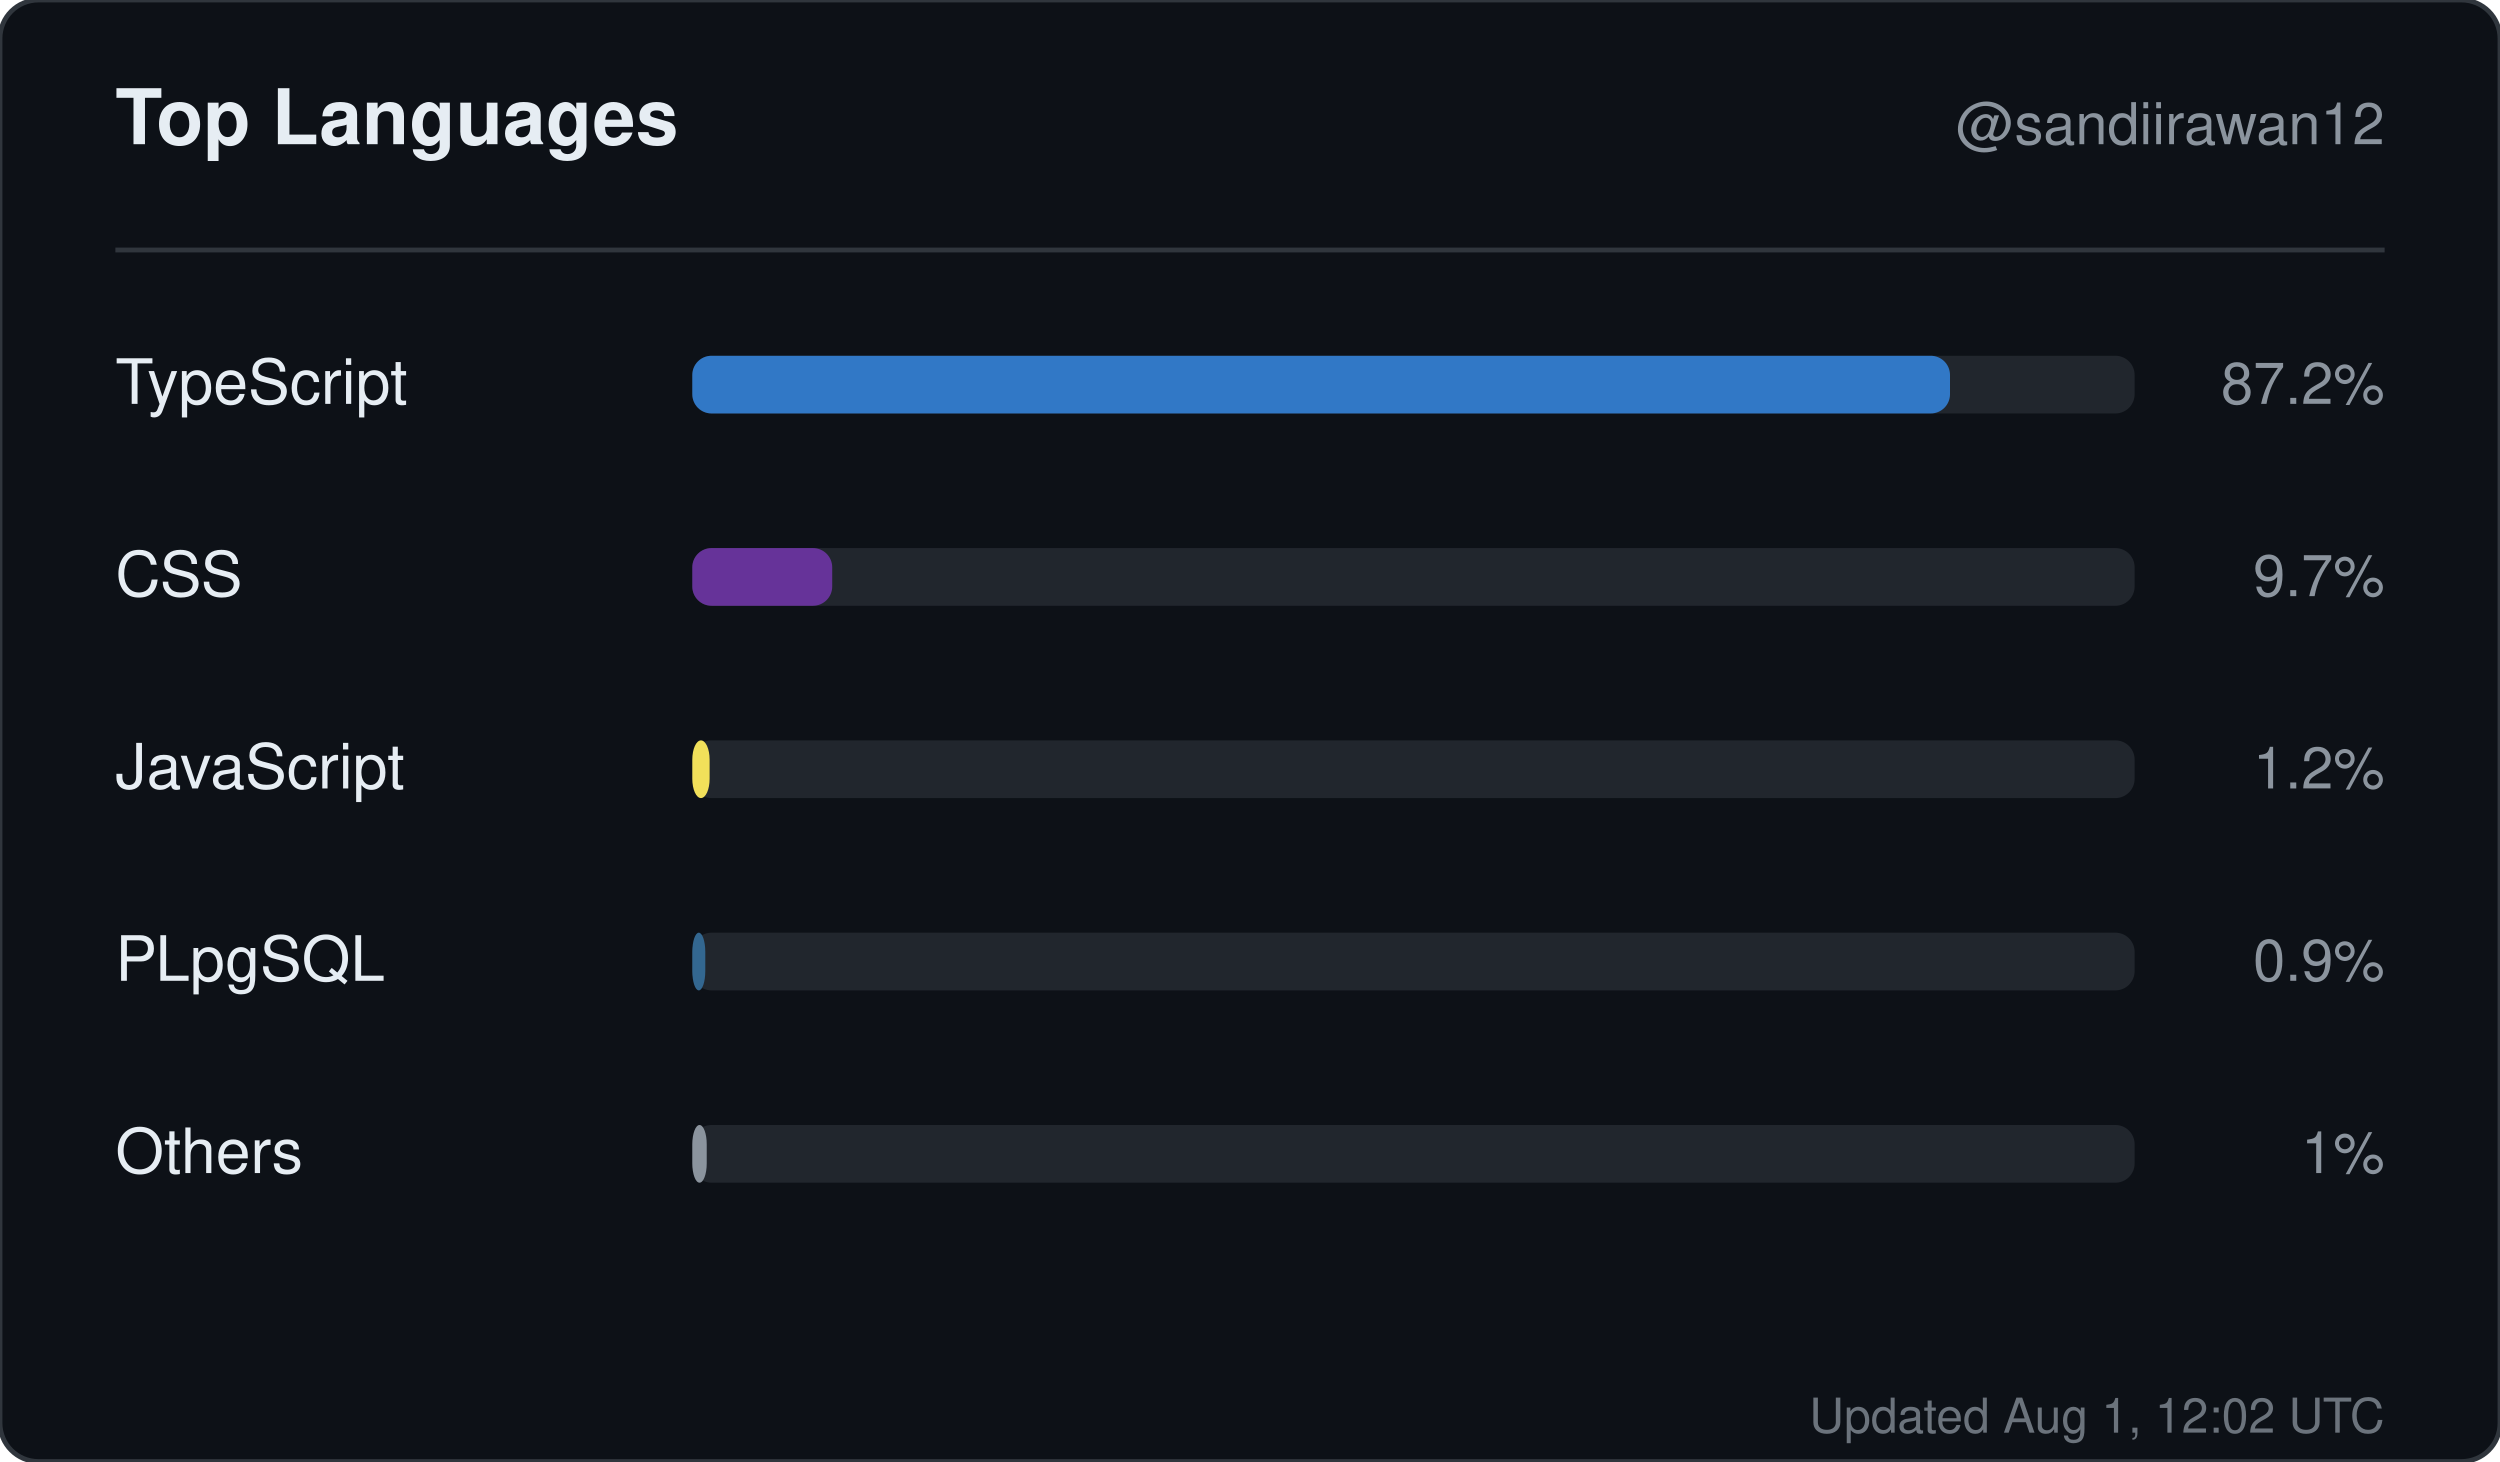
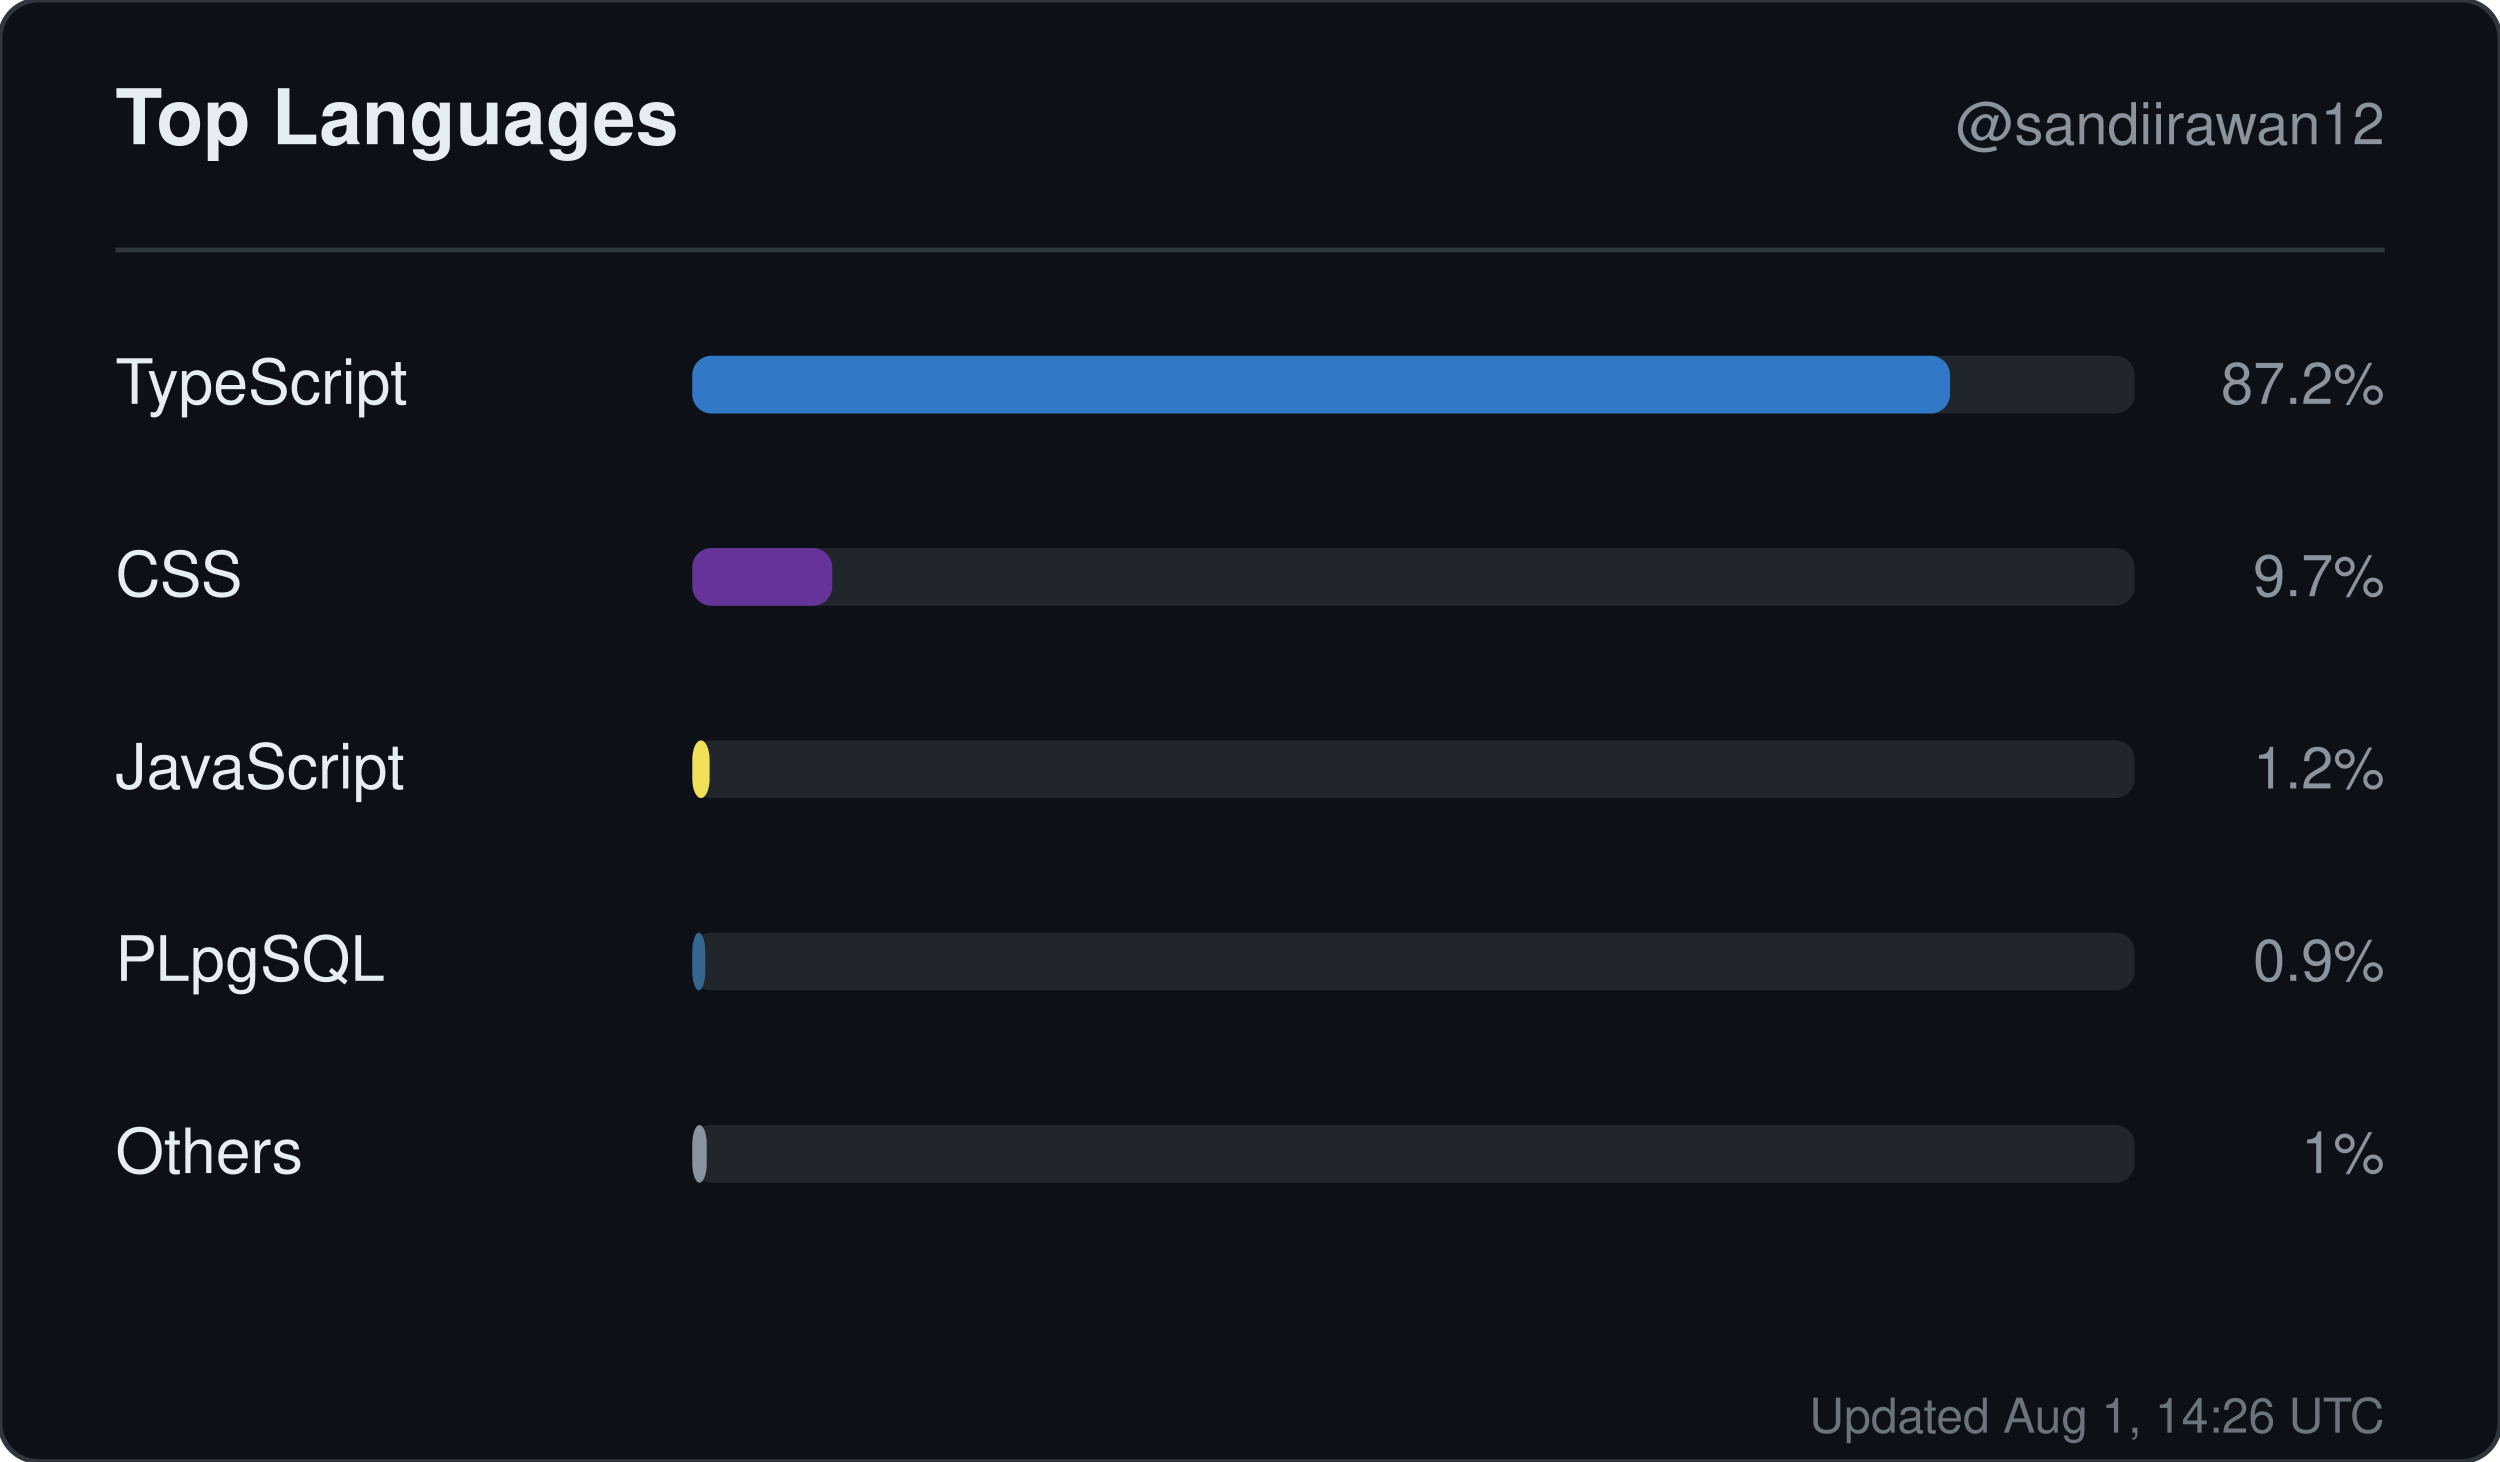
<svg xmlns="http://www.w3.org/2000/svg" width="520" height="304" viewBox="0 0 520 304" role="img" aria-label="Top languages for sandiirawan12">
  <rect width="520" height="304" rx="8" fill="#0d1117" stroke="#30363d" />
  <g font-family="-apple-system, BlinkMacSystemFont, Segoe UI, Helvetica, Arial, sans-serif">
    <text x="24" y="30" fill="#e6edf3" font-size="16" font-weight="700">Top Languages</text>
    <text x="496" y="30" fill="#8b949e" font-size="12" text-anchor="end">@sandiirawan12</text>
    <line x1="24" y1="52" x2="496" y2="52" stroke="#30363d" />
    <text x="24" y="84" fill="#e6edf3" font-size="13">TypeScript</text>
    <rect x="144" y="74" width="300" height="12" rx="4" fill="#21262d" />
    <rect x="144" y="74" width="261.6" height="12" rx="4" fill="#3178c6" />
    <text x="496" y="84" fill="#8b949e" font-size="12" text-anchor="end">87.2%</text>
    <text x="24" y="124" fill="#e6edf3" font-size="13">CSS</text>
    <rect x="144" y="114" width="300" height="12" rx="4" fill="#21262d" />
    <rect x="144" y="114" width="29.1" height="12" rx="4" fill="#663399" />
    <text x="496" y="124" fill="#8b949e" font-size="12" text-anchor="end">9.7%</text>
    <text x="24" y="164" fill="#e6edf3" font-size="13">JavaScript</text>
    <rect x="144" y="154" width="300" height="12" rx="4" fill="#21262d" />
    <rect x="144" y="154" width="3.6" height="12" rx="4" fill="#f1e05a" />
    <text x="496" y="164" fill="#8b949e" font-size="12" text-anchor="end">1.2%</text>
    <text x="24" y="204" fill="#e6edf3" font-size="13">PLpgSQL</text>
    <rect x="144" y="194" width="300" height="12" rx="4" fill="#21262d" />
    <rect x="144" y="194" width="2.7" height="12" rx="4" fill="#336790" />
    <text x="496" y="204" fill="#8b949e" font-size="12" text-anchor="end">0.9%</text>
    <text x="24" y="244" fill="#e6edf3" font-size="13">Others</text>
    <rect x="144" y="234" width="300" height="12" rx="4" fill="#21262d" />
    <rect x="144" y="234" width="3" height="12" rx="4" fill="#8b949e" />
    <text x="496" y="244" fill="#8b949e" font-size="12" text-anchor="end">1%</text>
-     <text x="496" y="298" fill="#8b949e" font-size="10" text-anchor="end" opacity="0.75">Updated Aug 1, 12:02 UTC</text>
+     <text x="496" y="298" fill="#8b949e" font-size="10" text-anchor="end" opacity="0.75">Updated Aug 1, 14:26 UTC</text>
  </g>
</svg>
